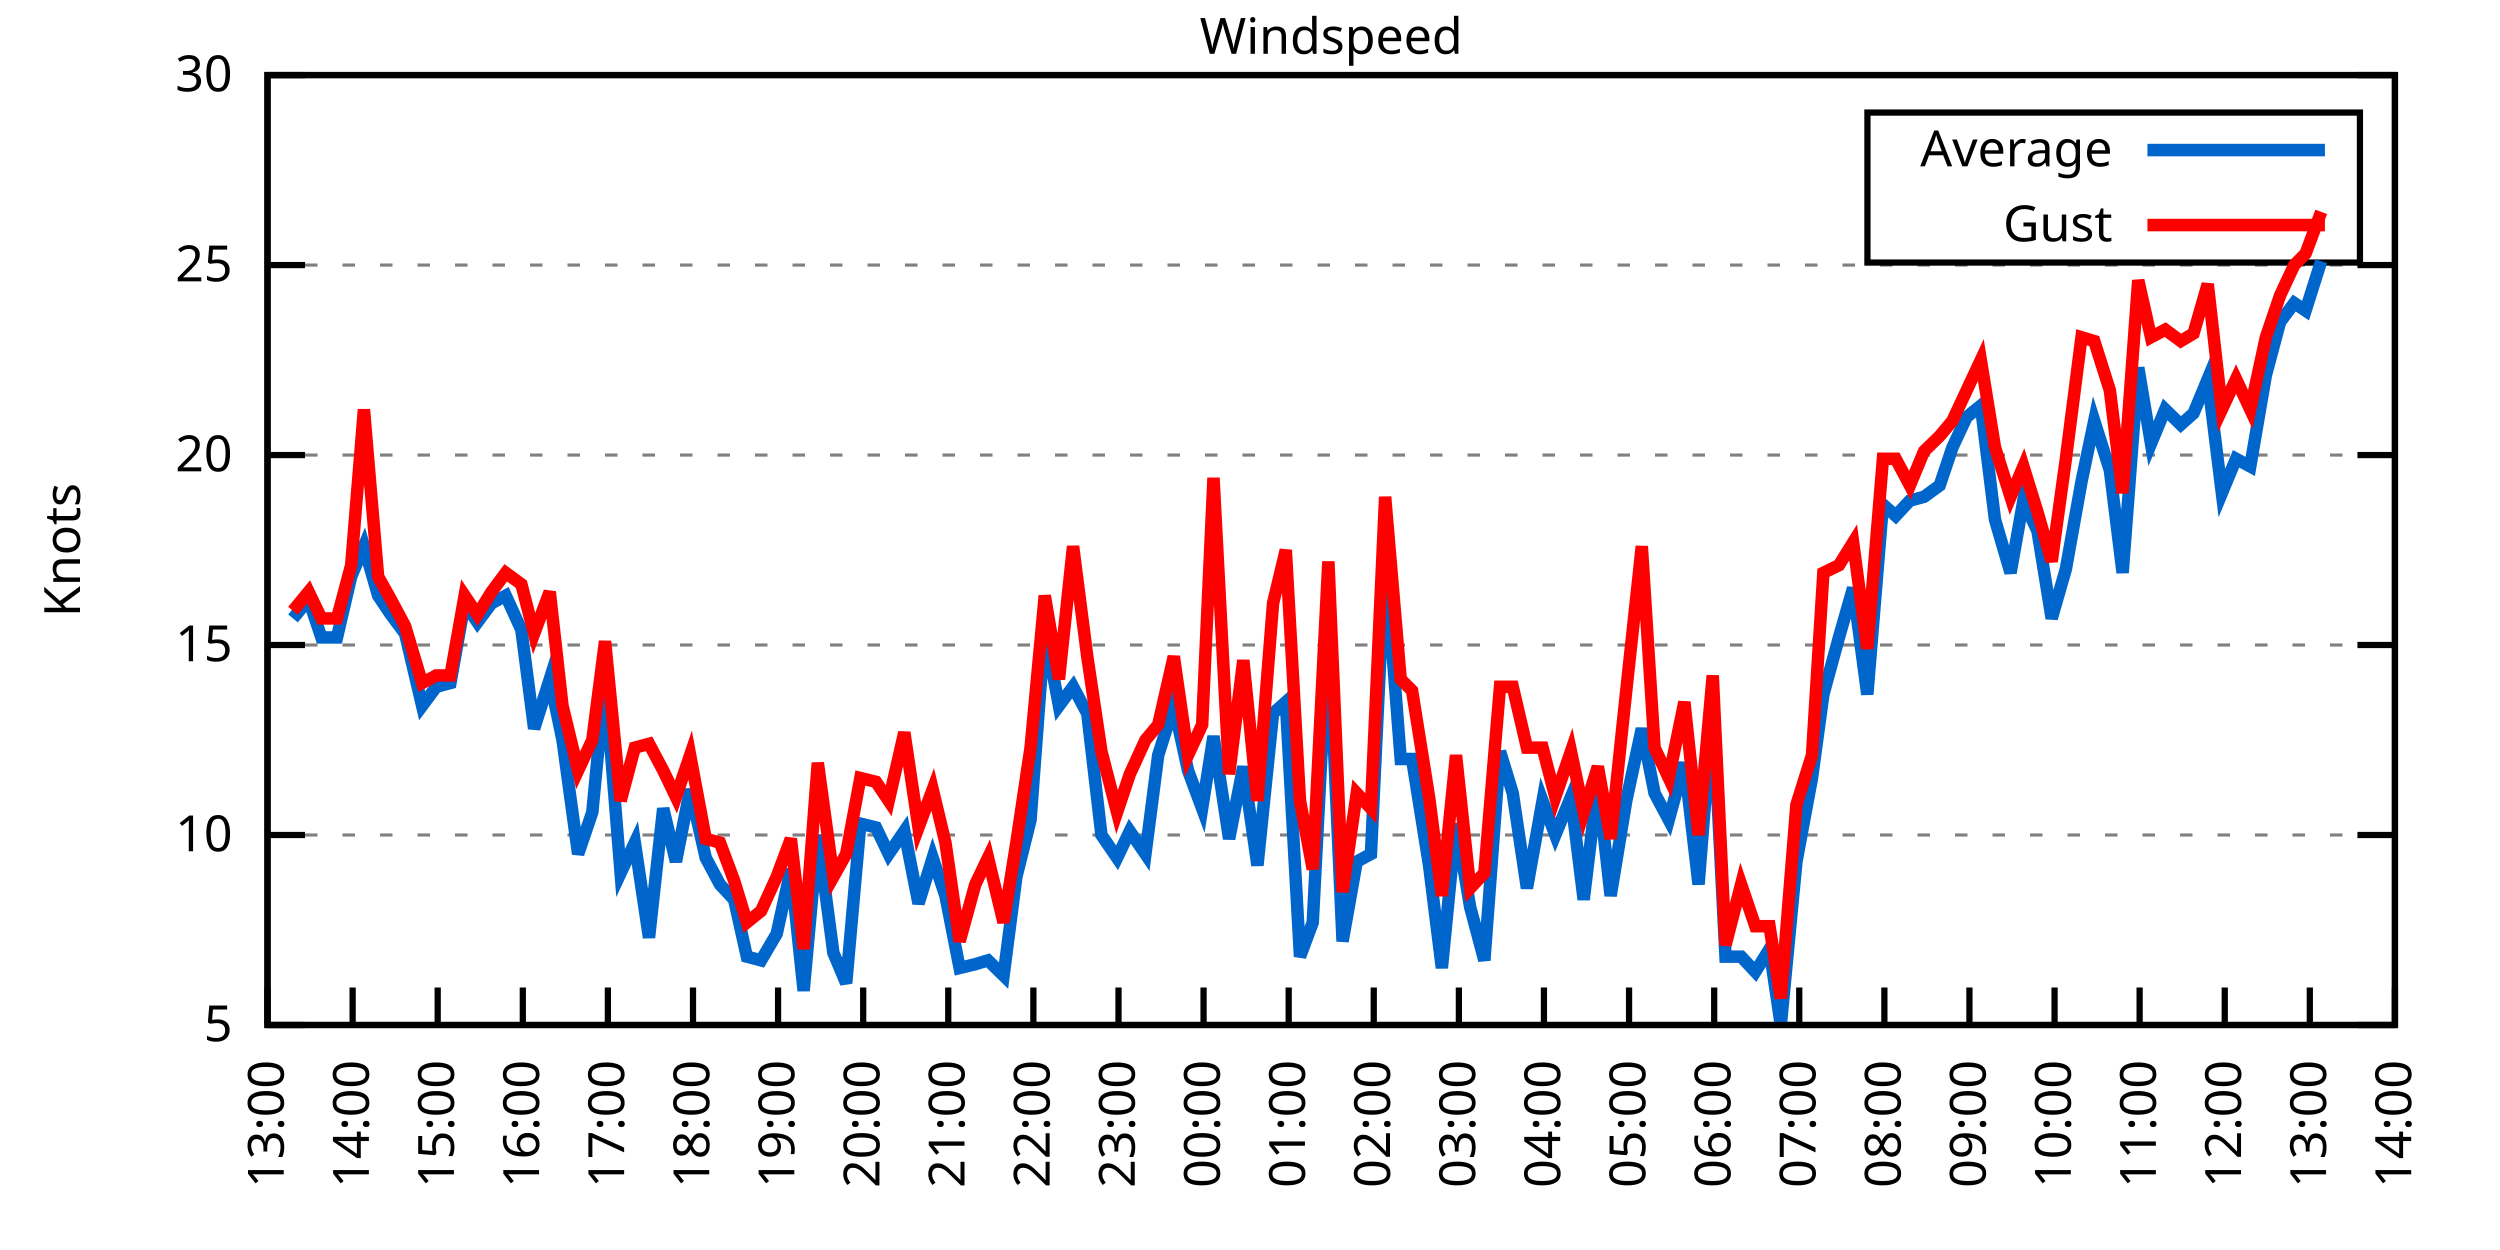
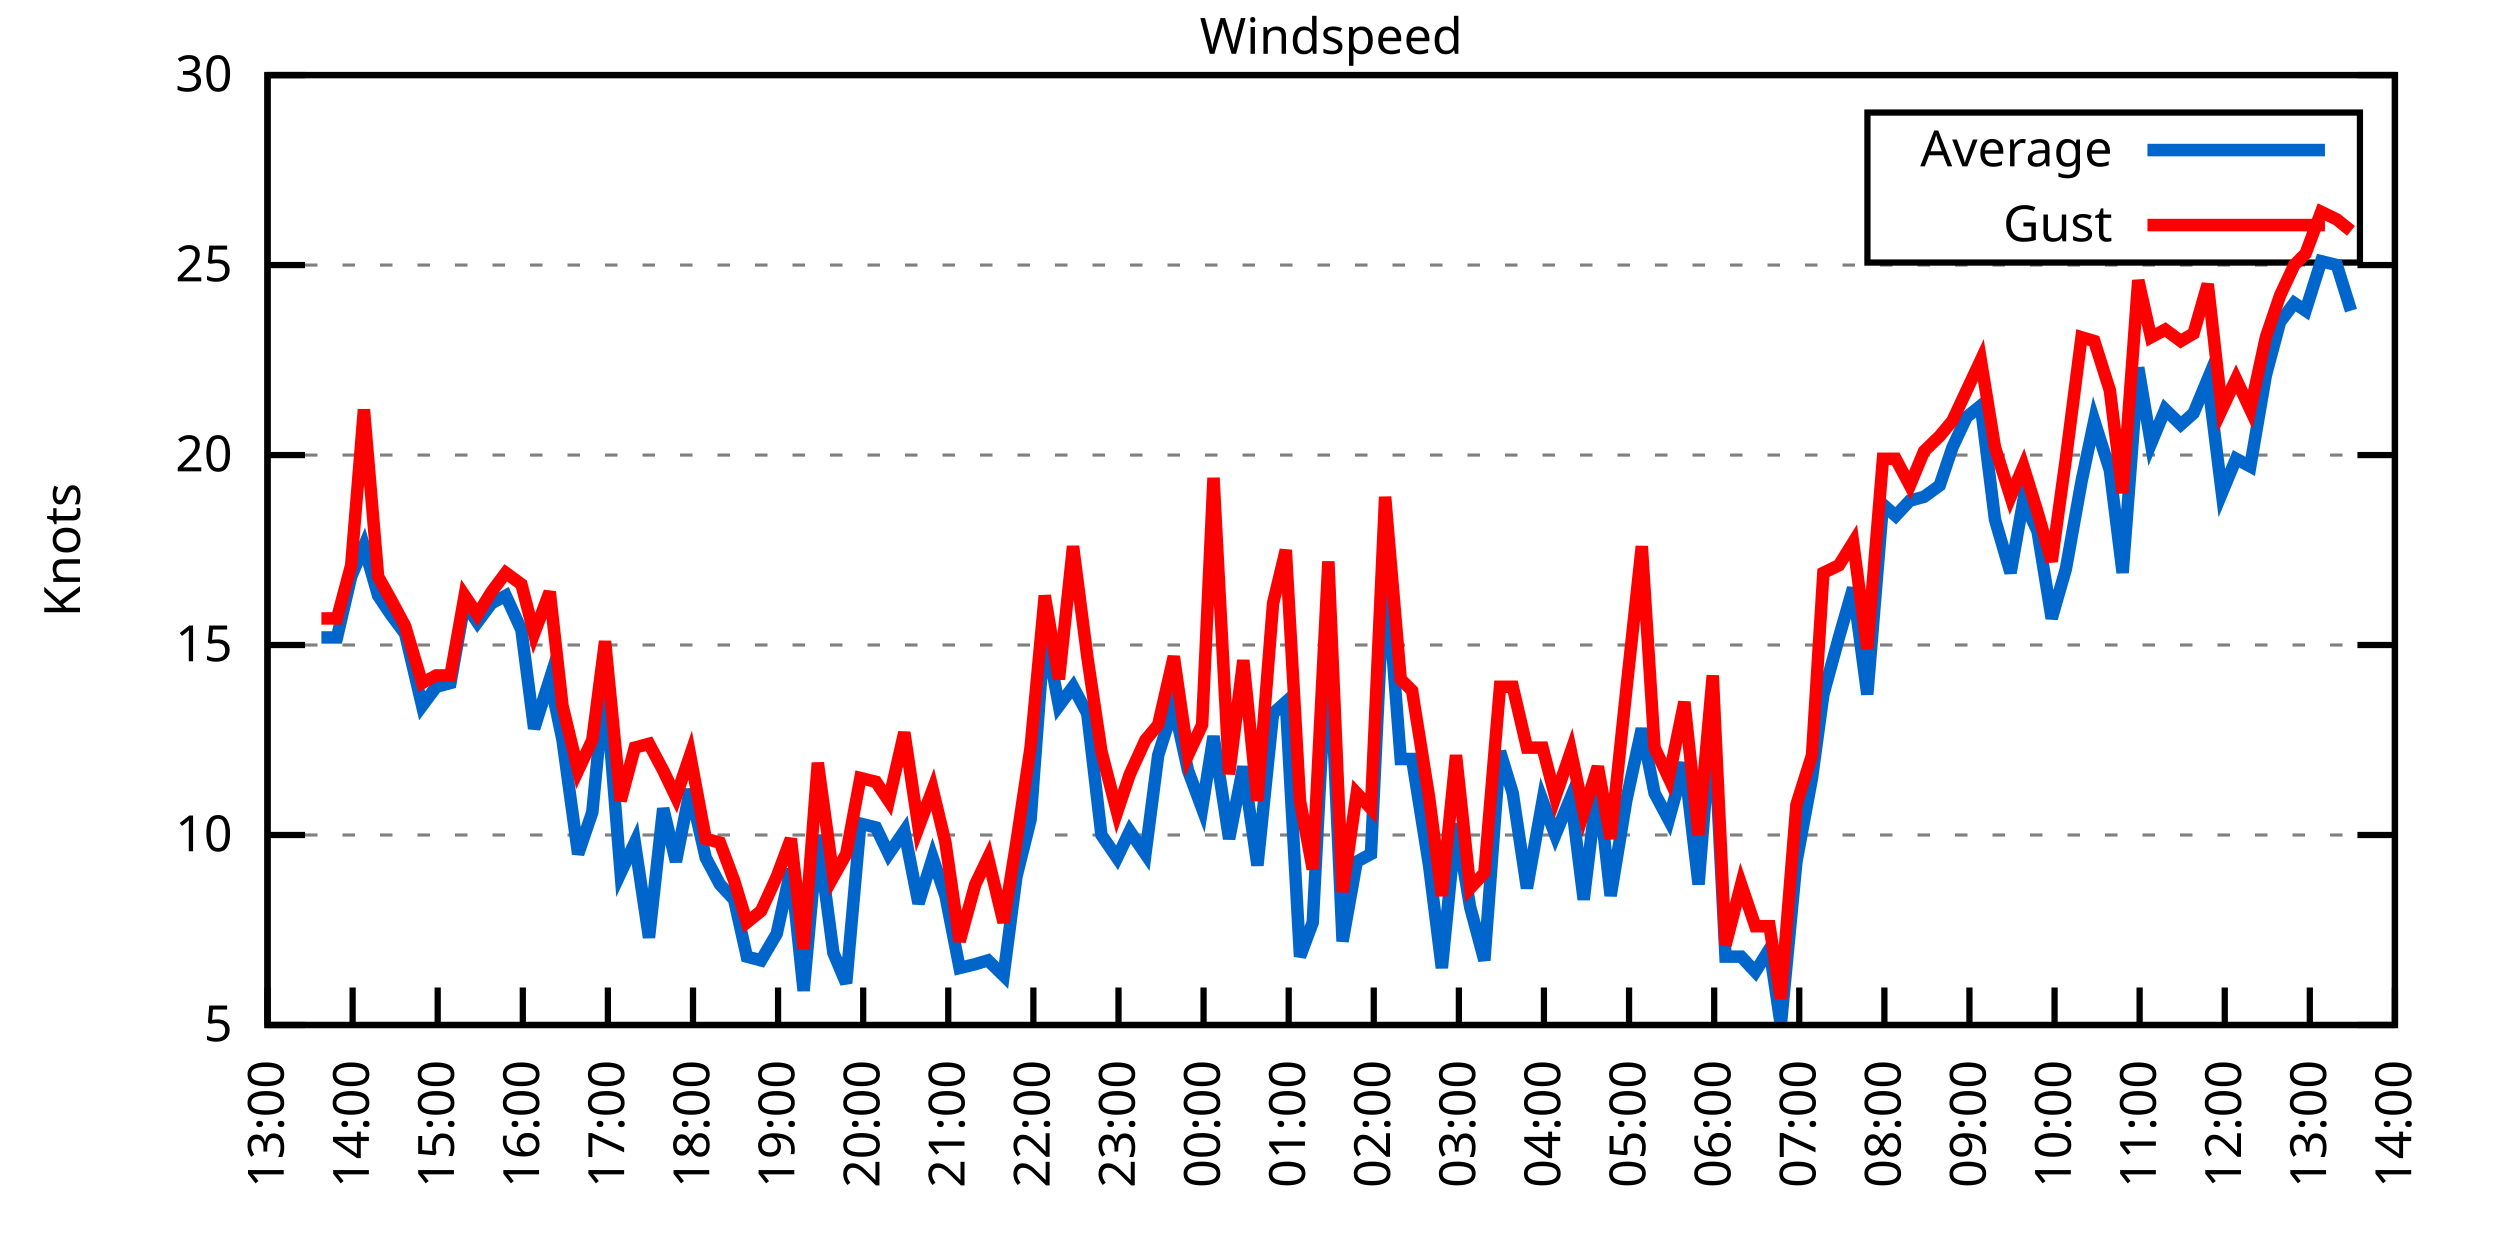
<svg xmlns="http://www.w3.org/2000/svg" xmlns:xlink="http://www.w3.org/1999/xlink" width="400" height="200" viewBox="0 0 400 200">
  <g id="gnuplot_canvas">
    <rect x="0" y="0" width="400" height="200" fill="none" />
    <defs>
      <circle id="gpDot" r="0.5" stroke-width="0.5" stroke="currentColor" />
      <path id="gpPt0" stroke-width="0.333" stroke="currentColor" d="M-1,0 h2 M0,-1 v2" />
      <path id="gpPt1" stroke-width="0.333" stroke="currentColor" d="M-1,-1 L1,1 M1,-1 L-1,1" />
      <path id="gpPt2" stroke-width="0.333" stroke="currentColor" d="M-1,0 L1,0 M0,-1 L0,1 M-1,-1 L1,1 M-1,1 L1,-1" />
      <rect id="gpPt3" stroke-width="0.333" stroke="currentColor" x="-1" y="-1" width="2" height="2" />
      <rect id="gpPt4" stroke-width="0.333" stroke="currentColor" fill="currentColor" x="-1" y="-1" width="2" height="2" />
      <circle id="gpPt5" stroke-width="0.333" stroke="currentColor" cx="0" cy="0" r="1" />
      <use xlink:href="#gpPt5" id="gpPt6" fill="currentColor" stroke="none" />
      <path id="gpPt7" stroke-width="0.333" stroke="currentColor" d="M0,-1.33 L-1.33,0.67 L1.33,0.67 z" />
      <use xlink:href="#gpPt7" id="gpPt8" fill="currentColor" stroke="none" />
      <use xlink:href="#gpPt7" id="gpPt9" stroke="currentColor" transform="rotate(180)" />
      <use xlink:href="#gpPt9" id="gpPt10" fill="currentColor" stroke="none" />
      <use xlink:href="#gpPt3" id="gpPt11" stroke="currentColor" transform="rotate(45)" />
      <use xlink:href="#gpPt11" id="gpPt12" fill="currentColor" stroke="none" />
      <path id="gpPt13" stroke-width="0.333" stroke="currentColor" d="M0,1.330 L1.265,0.411 L0.782,-1.067 L-0.782,-1.076 L-1.265,0.411 z" />
      <use xlink:href="#gpPt13" id="gpPt14" fill="currentColor" stroke="none" />
      <filter id="textbox" filterUnits="objectBoundingBox" x="0" y="0" height="1" width="1">
        <feFlood flood-color="white" flood-opacity="1" result="bgnd" />
        <feComposite in="SourceGraphic" in2="bgnd" operator="atop" />
      </filter>
      <filter id="greybox" filterUnits="objectBoundingBox" x="0" y="0" height="1" width="1">
        <feFlood flood-color="lightgrey" flood-opacity="1" result="grey" />
        <feComposite in="SourceGraphic" in2="grey" operator="atop" />
      </filter>
    </defs>
    <g fill="none" color="white" stroke="currentColor" stroke-width="1.00" stroke-linecap="butt" stroke-linejoin="miter">
</g>
    <g fill="none" color="black" stroke="currentColor" stroke-width="1.00" stroke-linecap="butt" stroke-linejoin="miter">
      <g stroke="none" shape-rendering="crispEdges">
        <polygon fill="rgb(255, 255, 255)" points="42.80,164.00 383.18,164.00 383.18,12.02 42.80,12.02 " />
      </g>
    </g>
    <g fill="none" color="black" stroke="currentColor" stroke-width="1.00" stroke-linecap="butt" stroke-linejoin="miter">
</g>
    <g fill="none" color="black" stroke="black" stroke-width="0.50" stroke-linecap="butt" stroke-linejoin="miter">
</g>
    <g fill="none" color="gray" stroke="currentColor" stroke-width="0.50" stroke-linecap="butt" stroke-linejoin="miter">
      <path stroke="gray" stroke-dasharray="2,4" class="gridline" d="M42.80,164.00 L383.19,164.00  " />
    </g>
    <g fill="none" color="gray" stroke="gray" stroke-width="1.00" stroke-linecap="butt" stroke-linejoin="miter">
</g>
    <g fill="none" color="black" stroke="currentColor" stroke-width="1.00" stroke-linecap="butt" stroke-linejoin="miter">
      <path stroke="black" d="M42.80,164.00 L48.80,164.00 M383.19,164.00 L377.19,164.00  " />
      <g transform="translate(37.20,166.60)" stroke="none" fill="black" font-family="Sans" font-size="8.00" text-anchor="end">
        <text>
          <tspan font-family="Sans"> 5</tspan>
        </text>
      </g>
    </g>
    <g fill="none" color="black" stroke="currentColor" stroke-width="1.00" stroke-linecap="butt" stroke-linejoin="miter">
</g>
    <g fill="none" color="black" stroke="black" stroke-width="0.50" stroke-linecap="butt" stroke-linejoin="miter">
</g>
    <g fill="none" color="gray" stroke="currentColor" stroke-width="0.50" stroke-linecap="butt" stroke-linejoin="miter">
      <path stroke="gray" stroke-dasharray="2,4" class="gridline" d="M42.80,133.60 L383.19,133.60  " />
    </g>
    <g fill="none" color="gray" stroke="gray" stroke-width="1.00" stroke-linecap="butt" stroke-linejoin="miter">
</g>
    <g fill="none" color="black" stroke="currentColor" stroke-width="1.00" stroke-linecap="butt" stroke-linejoin="miter">
      <path stroke="black" d="M42.80,133.60 L48.80,133.60 M383.19,133.60 L377.19,133.60  " />
      <g transform="translate(37.20,136.20)" stroke="none" fill="black" font-family="Sans" font-size="8.00" text-anchor="end">
        <text>
          <tspan font-family="Sans"> 10</tspan>
        </text>
      </g>
    </g>
    <g fill="none" color="black" stroke="currentColor" stroke-width="1.00" stroke-linecap="butt" stroke-linejoin="miter">
</g>
    <g fill="none" color="black" stroke="black" stroke-width="0.50" stroke-linecap="butt" stroke-linejoin="miter">
</g>
    <g fill="none" color="gray" stroke="currentColor" stroke-width="0.50" stroke-linecap="butt" stroke-linejoin="miter">
      <path stroke="gray" stroke-dasharray="2,4" class="gridline" d="M42.80,103.20 L383.19,103.20  " />
    </g>
    <g fill="none" color="gray" stroke="gray" stroke-width="1.00" stroke-linecap="butt" stroke-linejoin="miter">
</g>
    <g fill="none" color="black" stroke="currentColor" stroke-width="1.00" stroke-linecap="butt" stroke-linejoin="miter">
      <path stroke="black" d="M42.80,103.20 L48.80,103.20 M383.19,103.20 L377.19,103.20  " />
      <g transform="translate(37.20,105.80)" stroke="none" fill="black" font-family="Sans" font-size="8.00" text-anchor="end">
        <text>
          <tspan font-family="Sans"> 15</tspan>
        </text>
      </g>
    </g>
    <g fill="none" color="black" stroke="currentColor" stroke-width="1.00" stroke-linecap="butt" stroke-linejoin="miter">
</g>
    <g fill="none" color="black" stroke="black" stroke-width="0.50" stroke-linecap="butt" stroke-linejoin="miter">
</g>
    <g fill="none" color="gray" stroke="currentColor" stroke-width="0.50" stroke-linecap="butt" stroke-linejoin="miter">
      <path stroke="gray" stroke-dasharray="2,4" class="gridline" d="M42.80,72.81 L383.19,72.81  " />
    </g>
    <g fill="none" color="gray" stroke="gray" stroke-width="1.00" stroke-linecap="butt" stroke-linejoin="miter">
</g>
    <g fill="none" color="black" stroke="currentColor" stroke-width="1.00" stroke-linecap="butt" stroke-linejoin="miter">
      <path stroke="black" d="M42.80,72.81 L48.80,72.81 M383.19,72.81 L377.19,72.81  " />
      <g transform="translate(37.20,75.41)" stroke="none" fill="black" font-family="Sans" font-size="8.00" text-anchor="end">
        <text>
          <tspan font-family="Sans"> 20</tspan>
        </text>
      </g>
    </g>
    <g fill="none" color="black" stroke="currentColor" stroke-width="1.00" stroke-linecap="butt" stroke-linejoin="miter">
</g>
    <g fill="none" color="black" stroke="black" stroke-width="0.50" stroke-linecap="butt" stroke-linejoin="miter">
</g>
    <g fill="none" color="gray" stroke="currentColor" stroke-width="0.50" stroke-linecap="butt" stroke-linejoin="miter">
      <path stroke="gray" stroke-dasharray="2,4" class="gridline" d="M42.80,42.41 L383.19,42.41  " />
    </g>
    <g fill="none" color="gray" stroke="gray" stroke-width="1.00" stroke-linecap="butt" stroke-linejoin="miter">
</g>
    <g fill="none" color="black" stroke="currentColor" stroke-width="1.00" stroke-linecap="butt" stroke-linejoin="miter">
      <path stroke="black" d="M42.80,42.41 L48.80,42.41 M383.19,42.41 L377.19,42.41  " />
      <g transform="translate(37.20,45.01)" stroke="none" fill="black" font-family="Sans" font-size="8.00" text-anchor="end">
        <text>
          <tspan font-family="Sans"> 25</tspan>
        </text>
      </g>
    </g>
    <g fill="none" color="black" stroke="currentColor" stroke-width="1.00" stroke-linecap="butt" stroke-linejoin="miter">
</g>
    <g fill="none" color="black" stroke="black" stroke-width="0.50" stroke-linecap="butt" stroke-linejoin="miter">
</g>
    <g fill="none" color="gray" stroke="currentColor" stroke-width="0.50" stroke-linecap="butt" stroke-linejoin="miter">
      <path stroke="gray" stroke-dasharray="2,4" class="gridline" d="M42.80,12.01 L383.19,12.01  " />
    </g>
    <g fill="none" color="gray" stroke="gray" stroke-width="1.00" stroke-linecap="butt" stroke-linejoin="miter">
</g>
    <g fill="none" color="black" stroke="currentColor" stroke-width="1.00" stroke-linecap="butt" stroke-linejoin="miter">
      <path stroke="black" d="M42.80,12.01 L48.80,12.01 M383.19,12.01 L377.19,12.01  " />
      <g transform="translate(37.20,14.61)" stroke="none" fill="black" font-family="Sans" font-size="8.00" text-anchor="end">
        <text>
          <tspan font-family="Sans"> 30</tspan>
        </text>
      </g>
    </g>
    <g fill="none" color="black" stroke="currentColor" stroke-width="1.00" stroke-linecap="butt" stroke-linejoin="miter">
      <path stroke="black" d="M42.80,164.00 L42.80,158.00  " />
      <g transform="translate(45.40,169.60) rotate(270.00)" stroke="none" fill="black" font-family="Sans" font-size="8.00" text-anchor="end">
        <text>
          <tspan font-family="Sans">13:00</tspan>
        </text>
      </g>
    </g>
    <g fill="none" color="black" stroke="currentColor" stroke-width="1.00" stroke-linecap="butt" stroke-linejoin="miter">
      <path stroke="black" d="M56.42,164.00 L56.42,158.00  " />
      <g transform="translate(59.02,169.60) rotate(270.00)" stroke="none" fill="black" font-family="Sans" font-size="8.00" text-anchor="end">
        <text>
          <tspan font-family="Sans">14:00</tspan>
        </text>
      </g>
    </g>
    <g fill="none" color="black" stroke="currentColor" stroke-width="1.00" stroke-linecap="butt" stroke-linejoin="miter">
      <path stroke="black" d="M70.03,164.00 L70.03,158.00  " />
      <g transform="translate(72.63,169.60) rotate(270.00)" stroke="none" fill="black" font-family="Sans" font-size="8.00" text-anchor="end">
        <text>
          <tspan font-family="Sans">15:00</tspan>
        </text>
      </g>
    </g>
    <g fill="none" color="black" stroke="currentColor" stroke-width="1.00" stroke-linecap="butt" stroke-linejoin="miter">
      <path stroke="black" d="M83.65,164.00 L83.65,158.00  " />
      <g transform="translate(86.25,169.60) rotate(270.00)" stroke="none" fill="black" font-family="Sans" font-size="8.00" text-anchor="end">
        <text>
          <tspan font-family="Sans">16:00</tspan>
        </text>
      </g>
    </g>
    <g fill="none" color="black" stroke="currentColor" stroke-width="1.00" stroke-linecap="butt" stroke-linejoin="miter">
      <path stroke="black" d="M97.26,164.00 L97.26,158.00  " />
      <g transform="translate(99.86,169.60) rotate(270.00)" stroke="none" fill="black" font-family="Sans" font-size="8.00" text-anchor="end">
        <text>
          <tspan font-family="Sans">17:00</tspan>
        </text>
      </g>
    </g>
    <g fill="none" color="black" stroke="currentColor" stroke-width="1.00" stroke-linecap="butt" stroke-linejoin="miter">
      <path stroke="black" d="M110.88,164.00 L110.88,158.00  " />
      <g transform="translate(113.48,169.60) rotate(270.00)" stroke="none" fill="black" font-family="Sans" font-size="8.00" text-anchor="end">
        <text>
          <tspan font-family="Sans">18:00</tspan>
        </text>
      </g>
    </g>
    <g fill="none" color="black" stroke="currentColor" stroke-width="1.00" stroke-linecap="butt" stroke-linejoin="miter">
      <path stroke="black" d="M124.49,164.00 L124.49,158.00  " />
      <g transform="translate(127.09,169.60) rotate(270.00)" stroke="none" fill="black" font-family="Sans" font-size="8.00" text-anchor="end">
        <text>
          <tspan font-family="Sans">19:00</tspan>
        </text>
      </g>
    </g>
    <g fill="none" color="black" stroke="currentColor" stroke-width="1.00" stroke-linecap="butt" stroke-linejoin="miter">
      <path stroke="black" d="M138.11,164.00 L138.11,158.00  " />
      <g transform="translate(140.71,169.60) rotate(270.00)" stroke="none" fill="black" font-family="Sans" font-size="8.00" text-anchor="end">
        <text>
          <tspan font-family="Sans">20:00</tspan>
        </text>
      </g>
    </g>
    <g fill="none" color="black" stroke="currentColor" stroke-width="1.00" stroke-linecap="butt" stroke-linejoin="miter">
      <path stroke="black" d="M151.72,164.00 L151.72,158.00  " />
      <g transform="translate(154.32,169.60) rotate(270.00)" stroke="none" fill="black" font-family="Sans" font-size="8.00" text-anchor="end">
        <text>
          <tspan font-family="Sans">21:00</tspan>
        </text>
      </g>
    </g>
    <g fill="none" color="black" stroke="currentColor" stroke-width="1.00" stroke-linecap="butt" stroke-linejoin="miter">
      <path stroke="black" d="M165.34,164.00 L165.34,158.00  " />
      <g transform="translate(167.94,169.60) rotate(270.00)" stroke="none" fill="black" font-family="Sans" font-size="8.00" text-anchor="end">
        <text>
          <tspan font-family="Sans">22:00</tspan>
        </text>
      </g>
    </g>
    <g fill="none" color="black" stroke="currentColor" stroke-width="1.00" stroke-linecap="butt" stroke-linejoin="miter">
      <path stroke="black" d="M178.96,164.00 L178.96,158.00  " />
      <g transform="translate(181.56,169.60) rotate(270.00)" stroke="none" fill="black" font-family="Sans" font-size="8.00" text-anchor="end">
        <text>
          <tspan font-family="Sans">23:00</tspan>
        </text>
      </g>
    </g>
    <g fill="none" color="black" stroke="currentColor" stroke-width="1.00" stroke-linecap="butt" stroke-linejoin="miter">
      <path stroke="black" d="M192.57,164.00 L192.57,158.00  " />
      <g transform="translate(195.17,169.60) rotate(270.00)" stroke="none" fill="black" font-family="Sans" font-size="8.00" text-anchor="end">
        <text>
          <tspan font-family="Sans">00:00</tspan>
        </text>
      </g>
    </g>
    <g fill="none" color="black" stroke="currentColor" stroke-width="1.00" stroke-linecap="butt" stroke-linejoin="miter">
      <path stroke="black" d="M206.19,164.00 L206.19,158.00  " />
      <g transform="translate(208.79,169.60) rotate(270.00)" stroke="none" fill="black" font-family="Sans" font-size="8.00" text-anchor="end">
        <text>
          <tspan font-family="Sans">01:00</tspan>
        </text>
      </g>
    </g>
    <g fill="none" color="black" stroke="currentColor" stroke-width="1.00" stroke-linecap="butt" stroke-linejoin="miter">
      <path stroke="black" d="M219.80,164.00 L219.80,158.00  " />
      <g transform="translate(222.40,169.60) rotate(270.00)" stroke="none" fill="black" font-family="Sans" font-size="8.00" text-anchor="end">
        <text>
          <tspan font-family="Sans">02:00</tspan>
        </text>
      </g>
    </g>
    <g fill="none" color="black" stroke="currentColor" stroke-width="1.00" stroke-linecap="butt" stroke-linejoin="miter">
      <path stroke="black" d="M233.42,164.00 L233.42,158.00  " />
      <g transform="translate(236.02,169.60) rotate(270.00)" stroke="none" fill="black" font-family="Sans" font-size="8.00" text-anchor="end">
        <text>
          <tspan font-family="Sans">03:00</tspan>
        </text>
      </g>
    </g>
    <g fill="none" color="black" stroke="currentColor" stroke-width="1.00" stroke-linecap="butt" stroke-linejoin="miter">
      <path stroke="black" d="M247.03,164.00 L247.03,158.00  " />
      <g transform="translate(249.63,169.60) rotate(270.00)" stroke="none" fill="black" font-family="Sans" font-size="8.00" text-anchor="end">
        <text>
          <tspan font-family="Sans">04:00</tspan>
        </text>
      </g>
    </g>
    <g fill="none" color="black" stroke="currentColor" stroke-width="1.00" stroke-linecap="butt" stroke-linejoin="miter">
      <path stroke="black" d="M260.65,164.00 L260.65,158.00  " />
      <g transform="translate(263.25,169.60) rotate(270.00)" stroke="none" fill="black" font-family="Sans" font-size="8.00" text-anchor="end">
        <text>
          <tspan font-family="Sans">05:00</tspan>
        </text>
      </g>
    </g>
    <g fill="none" color="black" stroke="currentColor" stroke-width="1.00" stroke-linecap="butt" stroke-linejoin="miter">
      <path stroke="black" d="M274.27,164.00 L274.27,158.00  " />
      <g transform="translate(276.87,169.60) rotate(270.00)" stroke="none" fill="black" font-family="Sans" font-size="8.00" text-anchor="end">
        <text>
          <tspan font-family="Sans">06:00</tspan>
        </text>
      </g>
    </g>
    <g fill="none" color="black" stroke="currentColor" stroke-width="1.00" stroke-linecap="butt" stroke-linejoin="miter">
      <path stroke="black" d="M287.88,164.00 L287.88,158.00  " />
      <g transform="translate(290.48,169.60) rotate(270.00)" stroke="none" fill="black" font-family="Sans" font-size="8.00" text-anchor="end">
        <text>
          <tspan font-family="Sans">07:00</tspan>
        </text>
      </g>
    </g>
    <g fill="none" color="black" stroke="currentColor" stroke-width="1.00" stroke-linecap="butt" stroke-linejoin="miter">
      <path stroke="black" d="M301.50,164.00 L301.50,158.00  " />
      <g transform="translate(304.10,169.60) rotate(270.00)" stroke="none" fill="black" font-family="Sans" font-size="8.00" text-anchor="end">
        <text>
          <tspan font-family="Sans">08:00</tspan>
        </text>
      </g>
    </g>
    <g fill="none" color="black" stroke="currentColor" stroke-width="1.00" stroke-linecap="butt" stroke-linejoin="miter">
      <path stroke="black" d="M315.11,164.00 L315.11,158.00  " />
      <g transform="translate(317.71,169.60) rotate(270.00)" stroke="none" fill="black" font-family="Sans" font-size="8.00" text-anchor="end">
        <text>
          <tspan font-family="Sans">09:00</tspan>
        </text>
      </g>
    </g>
    <g fill="none" color="black" stroke="currentColor" stroke-width="1.00" stroke-linecap="butt" stroke-linejoin="miter">
      <path stroke="black" d="M328.73,164.00 L328.73,158.00  " />
      <g transform="translate(331.33,169.60) rotate(270.00)" stroke="none" fill="black" font-family="Sans" font-size="8.00" text-anchor="end">
        <text>
          <tspan font-family="Sans">10:00</tspan>
        </text>
      </g>
    </g>
    <g fill="none" color="black" stroke="currentColor" stroke-width="1.00" stroke-linecap="butt" stroke-linejoin="miter">
      <path stroke="black" d="M342.34,164.00 L342.34,158.00  " />
      <g transform="translate(344.94,169.60) rotate(270.00)" stroke="none" fill="black" font-family="Sans" font-size="8.00" text-anchor="end">
        <text>
          <tspan font-family="Sans">11:00</tspan>
        </text>
      </g>
    </g>
    <g fill="none" color="black" stroke="currentColor" stroke-width="1.00" stroke-linecap="butt" stroke-linejoin="miter">
      <path stroke="black" d="M355.96,164.00 L355.96,158.00  " />
      <g transform="translate(358.56,169.60) rotate(270.00)" stroke="none" fill="black" font-family="Sans" font-size="8.00" text-anchor="end">
        <text>
          <tspan font-family="Sans">12:00</tspan>
        </text>
      </g>
    </g>
    <g fill="none" color="black" stroke="currentColor" stroke-width="1.00" stroke-linecap="butt" stroke-linejoin="miter">
      <path stroke="black" d="M369.57,164.00 L369.57,158.00  " />
      <g transform="translate(372.17,169.60) rotate(270.00)" stroke="none" fill="black" font-family="Sans" font-size="8.00" text-anchor="end">
        <text>
          <tspan font-family="Sans">13:00</tspan>
        </text>
      </g>
    </g>
    <g fill="none" color="black" stroke="currentColor" stroke-width="1.00" stroke-linecap="butt" stroke-linejoin="miter">
      <path stroke="black" d="M383.19,164.00 L383.19,158.00  " />
      <g transform="translate(385.79,169.60) rotate(270.00)" stroke="none" fill="black" font-family="Sans" font-size="8.00" text-anchor="end">
        <text>
          <tspan font-family="Sans">14:00</tspan>
        </text>
      </g>
    </g>
    <g fill="none" color="black" stroke="currentColor" stroke-width="1.00" stroke-linecap="butt" stroke-linejoin="miter">
</g>
    <g fill="none" color="black" stroke="currentColor" stroke-width="1.00" stroke-linecap="butt" stroke-linejoin="miter">
      <path stroke="black" d="M42.80,12.01 L42.80,164.00 L383.19,164.00 L383.19,12.01 L42.80,12.01 Z  " />
    </g>
    <g fill="none" color="black" stroke="currentColor" stroke-width="1.00" stroke-linecap="butt" stroke-linejoin="miter">
</g>
    <g fill="none" color="black" stroke="currentColor" stroke-width="1.00" stroke-linecap="butt" stroke-linejoin="miter">
      <path stroke="black" d="M298.79,42.01 L298.79,18.01 L377.59,18.01 L377.59,42.01 L298.79,42.01 Z  " />
    </g>
    <g id="Windspeed_plot_1">
      <g fill="none" color="white" stroke="black" stroke-width="2.00" stroke-linecap="butt" stroke-linejoin="miter">
</g>
      <g fill="none" color="black" stroke="currentColor" stroke-width="2.00" stroke-linecap="butt" stroke-linejoin="miter">
        <g transform="translate(337.99,26.61)" stroke="none" fill="black" font-family="Sans" font-size="8.00" text-anchor="end">
          <text>
            <tspan font-family="Sans">Average</tspan>
          </text>
        </g>
      </g>
      <g fill="none" color="black" stroke="currentColor" stroke-width="2.00" stroke-linecap="butt" stroke-linejoin="miter">
-         <path stroke="rgb(  0, 102, 204)" d="M343.59,24.01 L371.99,24.01 M46.88,98.95 L49.38,95.91 L51.42,101.99 L53.92,101.99 L56.19,92.26 L58.23,87.40   L60.50,95.30 L62.54,98.34 L64.81,101.38 L67.54,112.93 L69.80,109.89 L72.07,109.28 L74.34,96.52 L76.39,99.56   L78.65,96.52 L80.92,95.30 L83.42,100.77 L85.46,116.58 L87.96,108.68 L90.00,118.40 L92.50,136.64 L94.77,129.95   L96.81,108.68 L99.30,139.68 L101.57,134.82 L103.84,150.02 L106.11,129.35 L108.15,137.86 L110.42,126.31 L112.92,137.25   L115.19,141.51 L117.46,143.94 L119.50,153.06 L121.77,153.66 L124.27,149.41 L126.54,139.07 L128.58,158.53 L130.85,133.60   L133.34,152.45 L135.39,157.31 L137.66,131.78 L140.15,132.39 L142.19,136.64 L144.69,132.99 L146.96,144.55 L149.23,137.25   L151.27,143.33 L153.54,154.88 L156.04,154.27 L158.08,153.66 L160.57,156.10 L162.62,140.29 L164.89,131.17 L167.16,100.77   L169.43,112.93 L171.69,109.89 L173.96,114.15 L176.23,133.60 L178.73,137.25 L180.77,132.99 L183.27,136.64 L185.31,120.83   L187.81,112.93 L190.08,123.27 L192.34,129.35 L194.16,117.80 L196.66,134.21 L198.93,122.66 L201.19,138.47 L203.69,114.15   L205.73,112.32 L208.00,153.06 L210.04,147.59 L212.54,99.56 L214.81,150.62 L217.08,137.86 L219.35,136.64 L221.62,89.22   L224.11,121.44 L225.93,121.44 L228.65,138.47 L230.70,154.88 L232.96,131.78 L235.23,145.15 L237.50,153.66 L240.00,120.23   L242.04,126.91 L244.31,142.11 L246.81,128.13 L248.85,133.60 L251.35,127.52 L253.39,143.94 L255.66,125.09 L257.70,143.33   L260.20,128.13 L262.69,116.58 L264.73,126.91 L267.00,131.17 L269.50,122.05 L271.77,141.51 L274.04,112.93 L276.08,153.06   L278.58,153.06 L280.85,155.49 L283.12,151.84 L284.93,164.00 L287.43,137.86 L289.92,124.48 L291.74,111.11 L294.23,101.99   L296.50,94.08 L298.77,111.11 L301.27,80.71 L303.31,82.53 L305.58,80.10 L307.85,79.49 L310.35,77.67 L312.39,71.59   L314.66,66.73 L316.93,64.90 L319.20,83.14 L321.69,91.65 L323.74,80.10 L326.00,84.97 L328.27,98.95 L330.54,91.04   L333.04,77.06 L335.08,67.33 L337.58,75.24 L339.62,91.65 L342.12,58.82 L344.16,70.98 L346.43,65.51 L348.92,67.94   L350.97,66.12 L353.24,60.65 L355.50,78.89 L357.77,73.41 L360.04,74.63 L362.54,60.04 L364.81,51.53 L367.08,48.49   L368.89,49.70 L371.39,41.80  " />
+         <path stroke="rgb(  0, 102, 204)" d="M343.59,24.01 L371.99,24.01 M51.42,101.99 L53.92,101.99 L56.19,92.26 L58.23,87.40 L60.50,95.30 L62.54,98.34   L64.81,101.38 L67.54,112.93 L69.80,109.89 L72.07,109.28 L74.34,96.52 L76.39,99.56 L78.65,96.52 L80.92,95.30   L83.42,100.77 L85.46,116.58 L87.96,108.68 L90.00,118.40 L92.50,136.64 L94.77,129.95 L96.81,108.68 L99.30,139.68   L101.57,134.82 L103.84,150.02 L106.11,129.35 L108.15,137.86 L110.42,126.31 L112.92,137.25 L115.19,141.51 L117.46,143.94   L119.50,153.06 L121.77,153.66 L124.27,149.41 L126.54,139.07 L128.58,158.53 L130.85,133.60 L133.34,152.45 L135.39,157.31   L137.66,131.78 L140.15,132.39 L142.19,136.64 L144.69,132.99 L146.96,144.55 L149.23,137.25 L151.27,143.33 L153.54,154.88   L156.04,154.27 L158.08,153.66 L160.57,156.10 L162.62,140.29 L164.89,131.17 L167.16,100.77 L169.43,112.93 L171.69,109.89   L173.96,114.15 L176.23,133.60 L178.73,137.25 L180.77,132.99 L183.27,136.64 L185.31,120.83 L187.81,112.93 L190.08,123.27   L192.34,129.35 L194.16,117.80 L196.66,134.21 L198.93,122.66 L201.19,138.47 L203.69,114.15 L205.73,112.32 L208.00,153.06   L210.04,147.59 L212.54,99.56 L214.81,150.62 L217.08,137.86 L219.35,136.64 L221.62,89.22 L224.11,121.44 L225.93,121.44   L228.65,138.47 L230.70,154.88 L232.96,131.78 L235.23,145.15 L237.50,153.66 L240.00,120.23 L242.04,126.91 L244.31,142.11   L246.81,128.13 L248.85,133.60 L251.35,127.52 L253.39,143.94 L255.66,125.09 L257.70,143.33 L260.20,128.13 L262.69,116.58   L264.73,126.91 L267.00,131.17 L269.50,122.05 L271.77,141.51 L274.04,112.93 L276.08,153.06 L278.58,153.06 L280.85,155.49   L283.12,151.84 L284.93,164.00 L287.43,137.86 L289.92,124.48 L291.74,111.11 L294.23,101.99 L296.50,94.08 L298.77,111.11   L301.27,80.71 L303.31,82.53 L305.58,80.10 L307.85,79.49 L310.35,77.67 L312.39,71.59 L314.66,66.73 L316.93,64.90   L319.20,83.14 L321.69,91.65 L323.74,80.10 L326.00,84.97 L328.27,98.95 L330.54,91.04 L333.04,77.06 L335.08,67.33   L337.58,75.24 L339.62,91.65 L342.12,58.82 L344.16,70.98 L346.43,65.51 L348.92,67.94 L350.97,66.12 L353.24,60.65   L355.50,78.89 L357.77,73.41 L360.04,74.63 L362.54,60.04 L364.81,51.53 L367.08,48.49 L368.89,49.70 L371.39,41.80   L373.89,42.41 L376.16,49.70  " />
      </g>
    </g>
    <g id="Windspeed_plot_2">
      <g fill="none" color="black" stroke="currentColor" stroke-width="2.00" stroke-linecap="butt" stroke-linejoin="miter">
        <g transform="translate(337.99,38.61)" stroke="none" fill="black" font-family="Sans" font-size="8.00" text-anchor="end">
          <text>
            <tspan font-family="Sans">Gust</tspan>
          </text>
        </g>
      </g>
      <g fill="none" color="black" stroke="currentColor" stroke-width="2.00" stroke-linecap="butt" stroke-linejoin="miter">
-         <path stroke="rgb(255,   0,   0)" d="M343.59,36.01 L371.99,36.01 M46.88,97.73 L49.38,94.69 L51.42,98.95 L53.92,98.95 L56.19,90.44 L58.23,65.51   L60.50,92.26 L62.54,95.91 L64.81,100.16 L67.54,109.28 L69.80,108.07 L72.07,108.07 L74.34,95.30 L76.39,98.34   L78.65,94.69 L80.92,91.65 L83.42,93.48 L85.46,101.38 L87.96,94.69 L90.00,112.93 L92.50,123.27 L94.77,118.40   L96.81,102.60 L99.30,128.13 L101.57,119.62 L103.84,119.01 L106.11,123.27 L108.15,127.52 L110.42,120.83 L112.92,134.21   L115.19,134.82 L117.46,140.90 L119.50,147.59 L121.77,145.76 L124.27,140.29 L126.54,134.21 L128.58,151.84 L130.85,122.05   L133.34,140.29 L135.39,136.64 L137.66,124.48 L140.15,125.09 L142.19,128.13 L144.69,117.19 L146.96,132.39 L149.23,126.31   L151.27,134.82 L153.54,150.62 L156.04,141.51 L158.08,137.25 L160.57,147.59 L162.62,134.82 L164.89,119.62 L167.16,95.30   L169.43,108.68 L171.69,87.40 L173.96,105.03 L176.23,120.23 L178.73,129.95 L180.77,123.87 L183.27,118.40 L185.31,115.97   L187.81,105.03 L190.08,120.83 L192.34,115.97 L194.16,76.45 L196.66,123.87 L198.93,105.64 L201.19,128.13 L203.69,96.52   L205.73,88.00 L208.00,128.13 L210.04,139.07 L212.54,89.83 L214.81,142.72 L217.08,126.91 L219.35,129.35 L221.62,79.49   L224.11,108.68 L225.93,110.50 L228.65,127.52 L230.70,143.33 L232.96,120.83 L235.23,142.11 L237.50,139.68 L240.00,109.89   L242.04,109.89 L244.31,119.62 L246.81,119.62 L248.85,127.52 L251.35,120.23 L253.39,129.95 L255.66,122.66 L257.70,134.21   L260.20,110.50 L262.69,87.40 L264.73,119.62 L267.00,124.48 L269.50,112.32 L271.77,133.60 L274.04,108.07 L276.08,151.23   L278.58,141.51 L280.85,148.19 L283.12,148.19 L284.93,159.74 L287.43,128.74 L289.92,120.83 L291.74,91.65 L294.23,90.44   L296.50,86.79 L298.77,103.81 L301.27,73.41 L303.31,73.41 L305.58,77.67 L307.85,72.20 L310.35,69.77 L312.39,67.33   L314.66,62.47 L316.93,57.61 L319.20,71.59 L321.69,79.49 L323.74,74.63 L326.00,81.93 L328.27,89.83 L330.54,73.41   L333.04,53.96 L335.08,54.57 L337.58,62.47 L339.62,78.89 L342.12,44.84 L344.16,53.96 L346.43,52.74 L348.92,54.57   L350.97,53.35 L353.24,45.45 L355.50,65.51 L357.77,60.65 L360.04,65.51 L362.54,53.96 L364.81,47.27 L367.08,42.41   L368.89,40.58 L371.39,33.90  " />
+         <path stroke="rgb(255,   0,   0)" d="M343.59,36.01 L371.99,36.01 M51.42,98.95 L53.92,98.95 L56.19,90.44 L58.23,65.51 L60.50,92.26 L62.54,95.91   L64.81,100.16 L67.54,109.28 L69.80,108.07 L72.07,108.07 L74.34,95.30 L76.39,98.34 L78.65,94.69 L80.92,91.65   L83.42,93.48 L85.46,101.38 L87.96,94.69 L90.00,112.93 L92.50,123.27 L94.77,118.40 L96.81,102.60 L99.30,128.13   L101.57,119.62 L103.84,119.01 L106.11,123.27 L108.15,127.52 L110.42,120.83 L112.92,134.21 L115.19,134.82 L117.46,140.90   L119.50,147.59 L121.77,145.76 L124.27,140.29 L126.54,134.21 L128.58,151.84 L130.85,122.05 L133.34,140.29 L135.39,136.64   L137.66,124.48 L140.15,125.09 L142.19,128.13 L144.69,117.19 L146.96,132.39 L149.23,126.31 L151.27,134.82 L153.54,150.62   L156.04,141.51 L158.08,137.25 L160.57,147.59 L162.62,134.82 L164.89,119.62 L167.16,95.30 L169.43,108.68 L171.69,87.40   L173.96,105.03 L176.23,120.23 L178.73,129.95 L180.77,123.87 L183.27,118.40 L185.31,115.97 L187.81,105.03 L190.08,120.83   L192.34,115.97 L194.16,76.45 L196.66,123.87 L198.93,105.64 L201.19,128.13 L203.69,96.52 L205.73,88.00 L208.00,128.13   L210.04,139.07 L212.54,89.83 L214.81,142.72 L217.08,126.91 L219.35,129.35 L221.62,79.49 L224.11,108.68 L225.93,110.50   L228.65,127.52 L230.70,143.33 L232.96,120.83 L235.23,142.11 L237.50,139.68 L240.00,109.89 L242.04,109.89 L244.31,119.62   L246.81,119.62 L248.85,127.52 L251.35,120.23 L253.39,129.95 L255.66,122.66 L257.70,134.21 L260.20,110.50 L262.69,87.40   L264.73,119.62 L267.00,124.48 L269.50,112.32 L271.77,133.60 L274.04,108.07 L276.08,151.23 L278.58,141.51 L280.85,148.19   L283.12,148.19 L284.93,159.74 L287.43,128.74 L289.92,120.83 L291.74,91.65 L294.23,90.44 L296.50,86.79 L298.77,103.81   L301.27,73.41 L303.31,73.41 L305.58,77.67 L307.85,72.20 L310.35,69.77 L312.39,67.33 L314.66,62.47 L316.93,57.61   L319.20,71.59 L321.69,79.49 L323.74,74.63 L326.00,81.93 L328.27,89.83 L330.54,73.41 L333.04,53.96 L335.08,54.57   L337.58,62.47 L339.62,78.89 L342.12,44.84 L344.16,53.96 L346.43,52.74 L348.92,54.57 L350.97,53.35 L353.24,45.45   L355.50,65.51 L357.77,60.65 L360.04,65.51 L362.54,53.96 L364.81,47.27 L367.08,42.41 L368.89,40.58 L371.39,33.90   L373.89,35.11 L376.16,36.94  " />
      </g>
    </g>
    <g fill="none" color="black" stroke="currentColor" stroke-width="2.00" stroke-linecap="butt" stroke-linejoin="miter">
</g>
    <g fill="none" color="black" stroke="black" stroke-width="1.00" stroke-linecap="butt" stroke-linejoin="miter">
</g>
    <g fill="none" color="black" stroke="currentColor" stroke-width="1.00" stroke-linecap="butt" stroke-linejoin="miter">
      <path stroke="black" d="M42.80,12.01 L42.80,164.00 L383.19,164.00 L383.19,12.01 L42.80,12.01 Z  " />
      <g transform="translate(12.80,88.01) rotate(270.00)" stroke="none" fill="black" font-family="Sans" font-size="8.00" text-anchor="middle">
        <text>
          <tspan font-family="Sans">Knots</tspan>
        </text>
      </g>
    </g>
    <g fill="none" color="black" stroke="currentColor" stroke-width="1.00" stroke-linecap="butt" stroke-linejoin="miter">
</g>
    <g fill="none" color="black" stroke="currentColor" stroke-width="1.00" stroke-linecap="butt" stroke-linejoin="miter">
      <g transform="translate(212.99,8.61)" stroke="none" fill="black" font-family="Sans" font-size="8.00" text-anchor="middle">
        <text>
          <tspan font-family="Sans">Windspeed</tspan>
        </text>
      </g>
    </g>
    <g fill="none" color="black" stroke="currentColor" stroke-width="1.00" stroke-linecap="butt" stroke-linejoin="miter">
</g>
  </g>
</svg>
